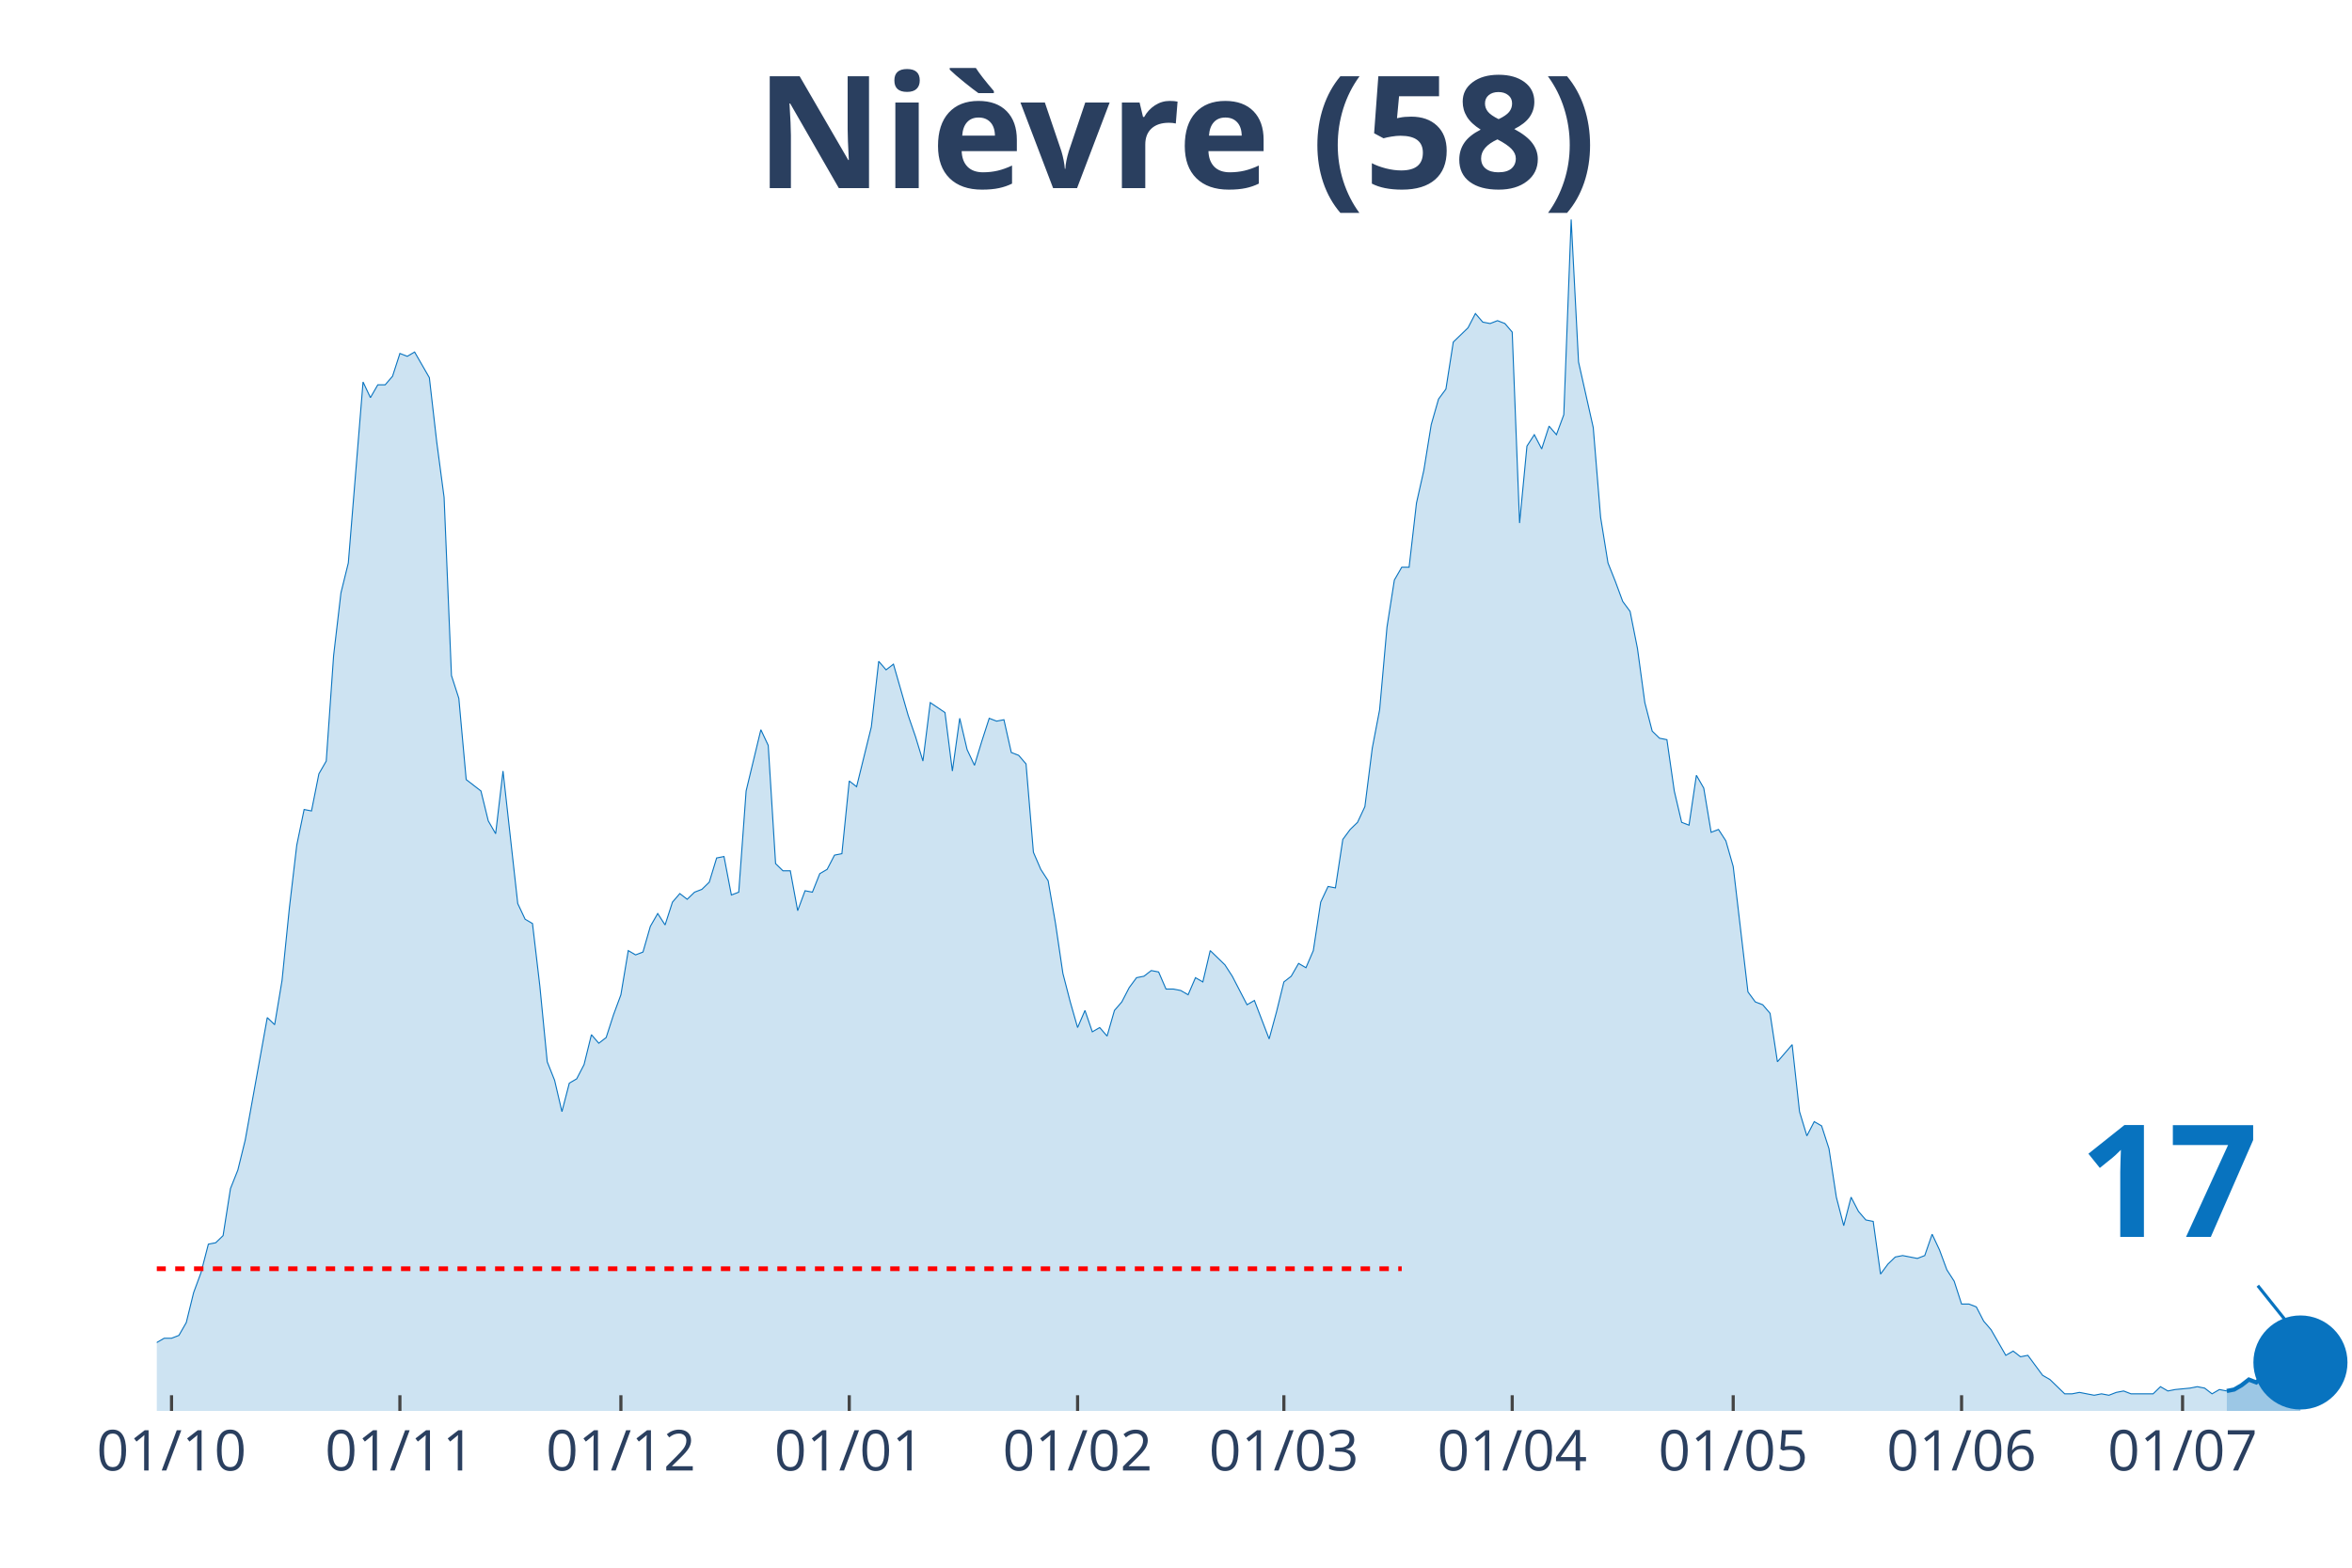
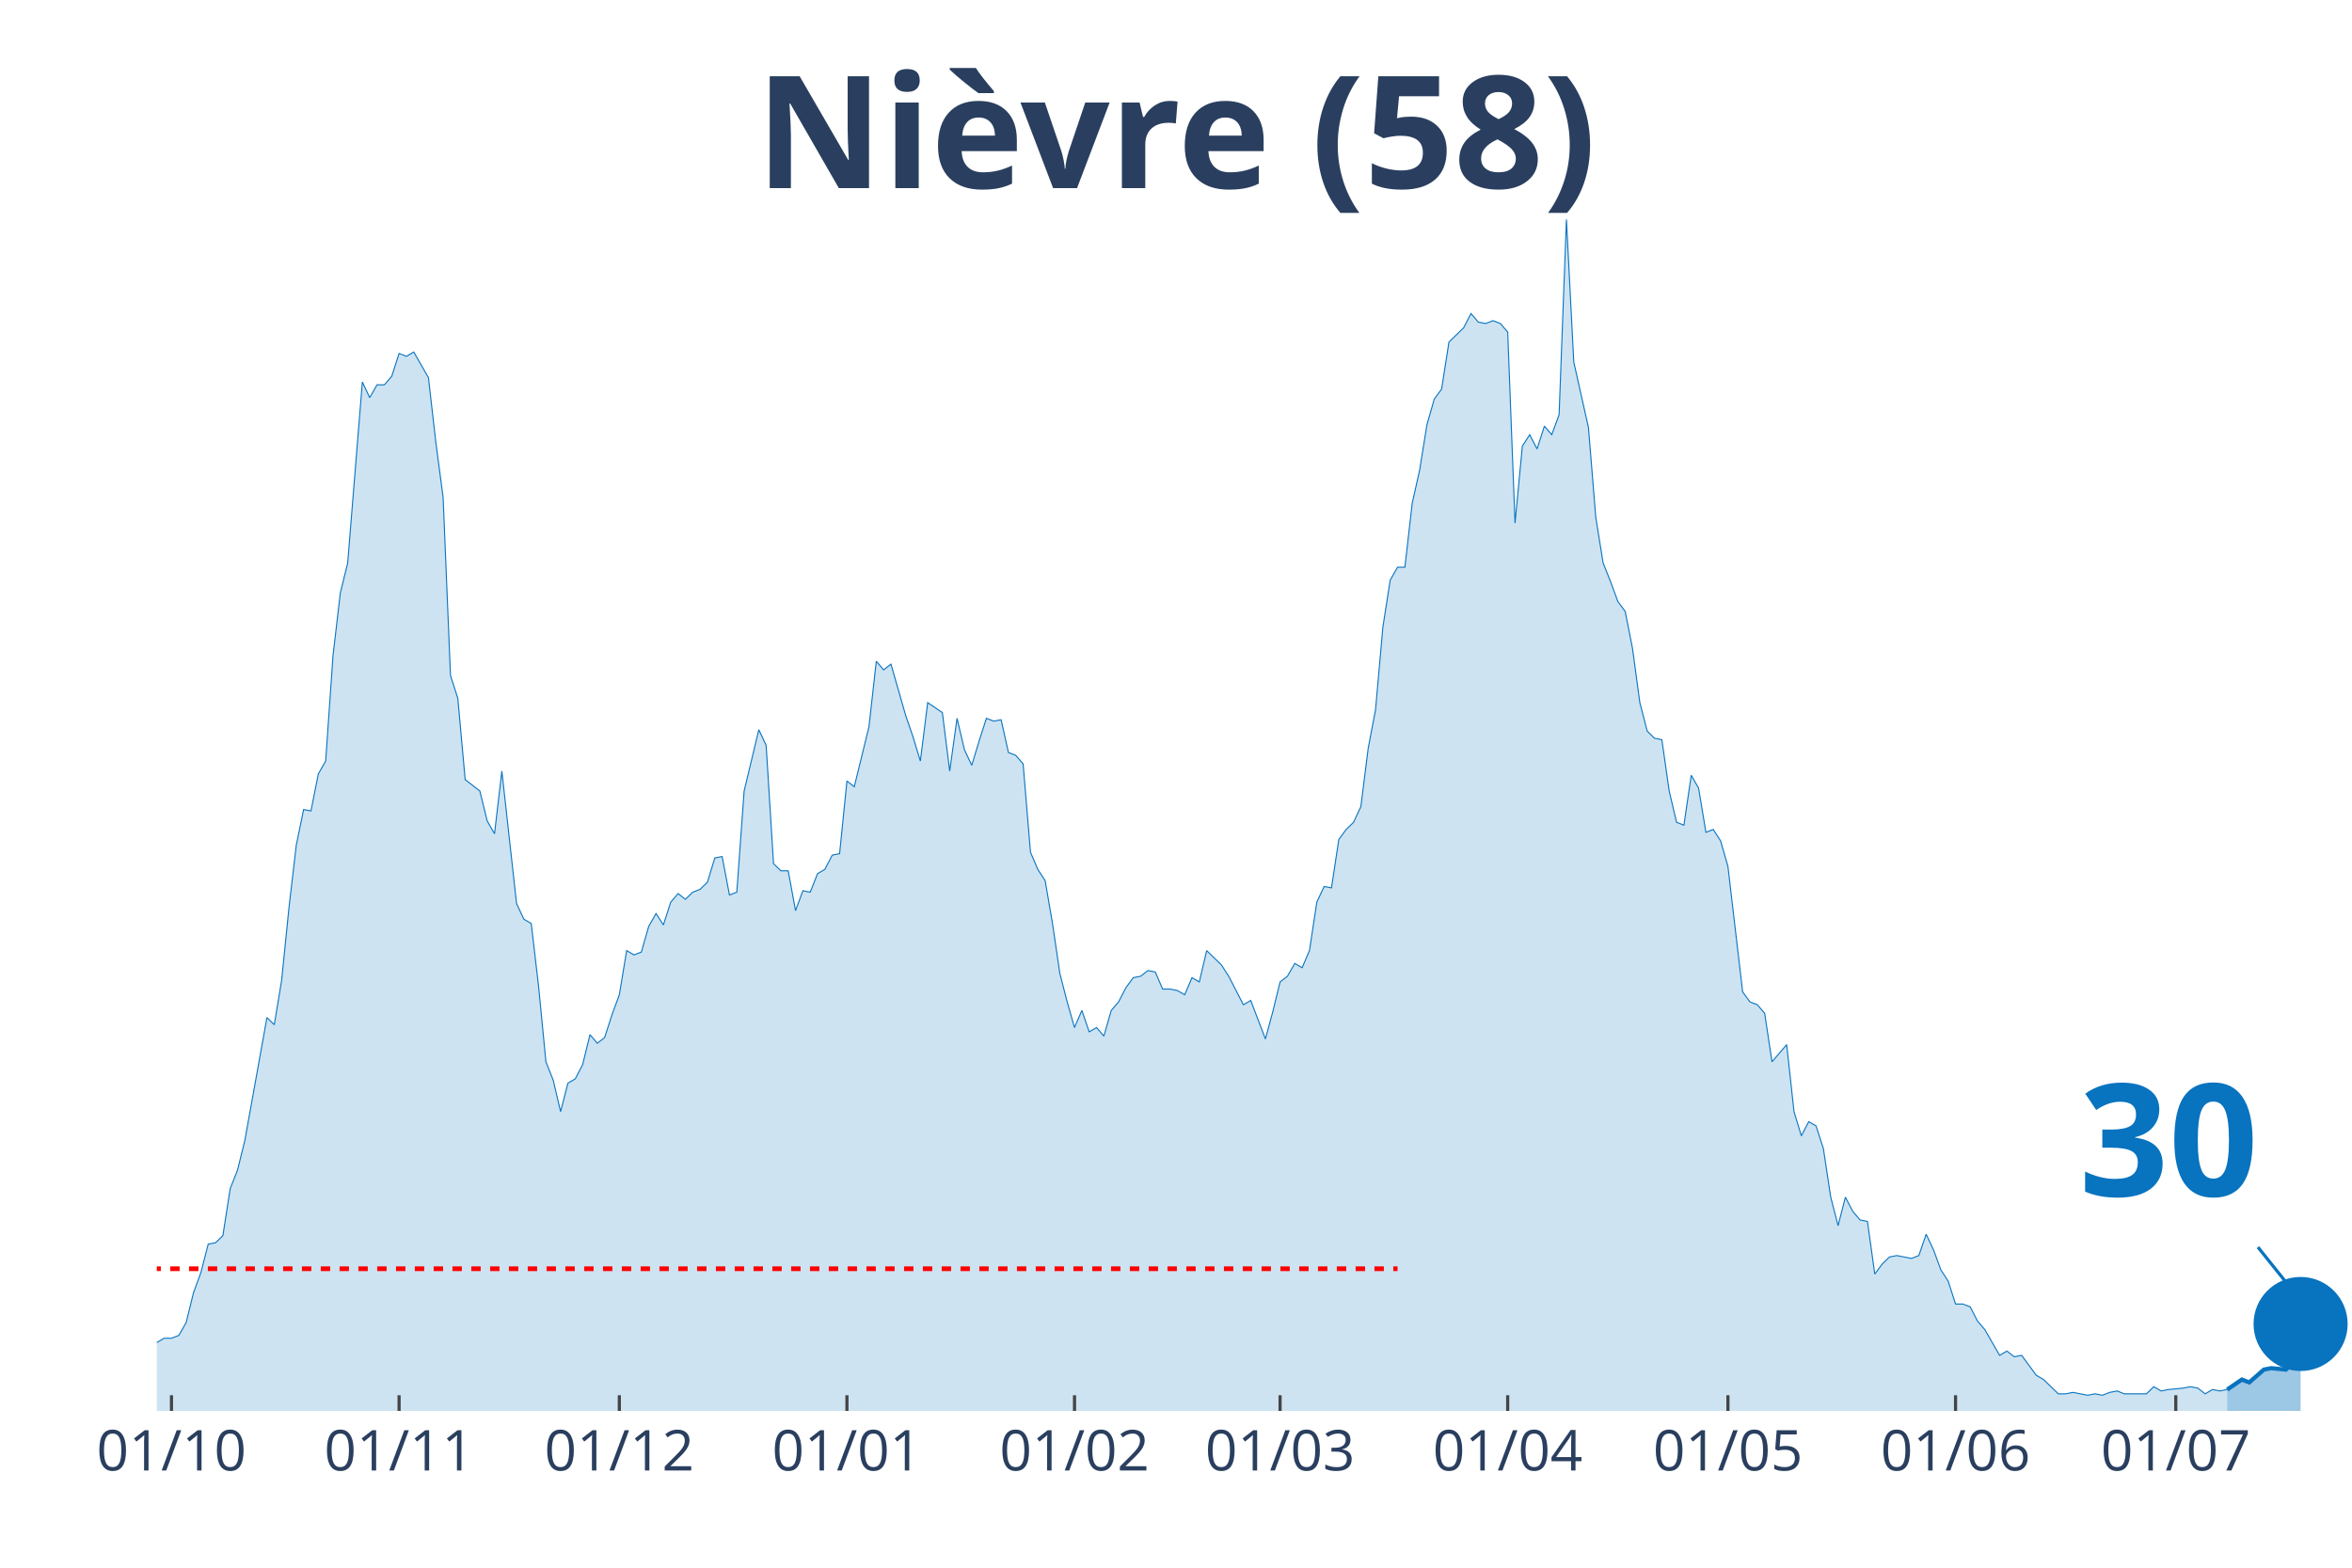
<svg xmlns="http://www.w3.org/2000/svg" class="main-svg" width="1125" height="750" style="" viewBox="0 0 750 500">
  <rect x="0" y="0" width="750" height="500" style="fill: rgb(0, 0, 0); fill-opacity: 0;" />
-   <defs id="defs-f729fc">
+   <defs id="defs-2d6700">
    <g class="clips">
-       <clipPath id="clipf729fcxyplot" class="plotclip">
+       <clipPath id="clip2d6700xyplot" class="plotclip">
        <rect width="700" height="380" />
      </clipPath>
-       <clipPath class="axesclip" id="clipf729fcx">
+       <clipPath class="axesclip" id="clip2d6700x">
        <rect x="50" y="0" width="700" height="500" />
      </clipPath>
-       <clipPath class="axesclip" id="clipf729fcy">
+       <clipPath class="axesclip" id="clip2d6700y">
        <rect x="0" y="70" width="750" height="380" />
      </clipPath>
-       <clipPath class="axesclip" id="clipf729fcxy">
+       <clipPath class="axesclip" id="clip2d6700xy">
        <rect x="50" y="70" width="700" height="380" />
      </clipPath>
    </g>
    <g class="gradients" />
  </defs>
  <g class="bglayer">
    <rect class="bg" x="50" y="70" width="700" height="380" style="fill: rgb(0, 0, 0); fill-opacity: 0; stroke-width: 0;" />
  </g>
  <g class="layer-below">
    <g class="imagelayer" />
    <g class="shapelayer" />
  </g>
  <g class="cartesianlayer">
    <g class="subplot xy">
      <g class="layer-subplot">
        <g class="shapelayer" />
        <g class="imagelayer" />
      </g>
      <g class="gridlayer">
        <g class="x">
-           <path class="xgrid crisp" transform="translate(54.7,0)" d="M0,70v380" style="stroke: rgb(255, 255, 255); stroke-opacity: 1; stroke-width: 1px;" />
-           <path class="xgrid crisp" transform="translate(127.52,0)" d="M0,70v380" style="stroke: rgb(255, 255, 255); stroke-opacity: 1; stroke-width: 1px;" />
-           <path class="xgrid crisp" transform="translate(197.99,0)" d="M0,70v380" style="stroke: rgb(255, 255, 255); stroke-opacity: 1; stroke-width: 1px;" />
-           <path class="xgrid crisp" transform="translate(270.81,0)" d="M0,70v380" style="stroke: rgb(255, 255, 255); stroke-opacity: 1; stroke-width: 1px;" />
-           <path class="xgrid crisp" transform="translate(343.62,0)" d="M0,70v380" style="stroke: rgb(255, 255, 255); stroke-opacity: 1; stroke-width: 1px;" />
-           <path class="xgrid crisp" transform="translate(409.4,0)" d="M0,70v380" style="stroke: rgb(255, 255, 255); stroke-opacity: 1; stroke-width: 1px;" />
-           <path class="xgrid crisp" transform="translate(482.21,0)" d="M0,70v380" style="stroke: rgb(255, 255, 255); stroke-opacity: 1; stroke-width: 1px;" />
-           <path class="xgrid crisp" transform="translate(552.68,0)" d="M0,70v380" style="stroke: rgb(255, 255, 255); stroke-opacity: 1; stroke-width: 1px;" />
-           <path class="xgrid crisp" transform="translate(625.5,0)" d="M0,70v380" style="stroke: rgb(255, 255, 255); stroke-opacity: 1; stroke-width: 1px;" />
-           <path class="xgrid crisp" transform="translate(695.97,0)" d="M0,70v380" style="stroke: rgb(255, 255, 255); stroke-opacity: 1; stroke-width: 1px;" />
+           <path class="xgrid crisp" transform="translate(54.68,0)" d="M0,70v380" style="stroke: rgb(255, 255, 255); stroke-opacity: 1; stroke-width: 1px;" />
+           <path class="xgrid crisp" transform="translate(127.26,0)" d="M0,70v380" style="stroke: rgb(255, 255, 255); stroke-opacity: 1; stroke-width: 1px;" />
+           <path class="xgrid crisp" transform="translate(197.49,0)" d="M0,70v380" style="stroke: rgb(255, 255, 255); stroke-opacity: 1; stroke-width: 1px;" />
+           <path class="xgrid crisp" transform="translate(270.07,0)" d="M0,70v380" style="stroke: rgb(255, 255, 255); stroke-opacity: 1; stroke-width: 1px;" />
+           <path class="xgrid crisp" transform="translate(342.64,0)" d="M0,70v380" style="stroke: rgb(255, 255, 255); stroke-opacity: 1; stroke-width: 1px;" />
+           <path class="xgrid crisp" transform="translate(408.19,0)" d="M0,70v380" style="stroke: rgb(255, 255, 255); stroke-opacity: 1; stroke-width: 1px;" />
+           <path class="xgrid crisp" transform="translate(480.77,0)" d="M0,70v380" style="stroke: rgb(255, 255, 255); stroke-opacity: 1; stroke-width: 1px;" />
+           <path class="xgrid crisp" transform="translate(551,0)" d="M0,70v380" style="stroke: rgb(255, 255, 255); stroke-opacity: 1; stroke-width: 1px;" />
+           <path class="xgrid crisp" transform="translate(623.58,0)" d="M0,70v380" style="stroke: rgb(255, 255, 255); stroke-opacity: 1; stroke-width: 1px;" />
+           <path class="xgrid crisp" transform="translate(693.81,0)" d="M0,70v380" style="stroke: rgb(255, 255, 255); stroke-opacity: 1; stroke-width: 1px;" />
        </g>
        <g class="y" />
      </g>
      <g class="zerolinelayer" />
      <path class="xlines-below" />
      <path class="ylines-below" />
      <g class="overlines-below" />
      <g class="xaxislayer-below" />
      <g class="yaxislayer-below" />
      <g class="overaxes-below" />
-       <g class="plot" transform="translate(50, 70)" clip-path="url('#clipf729fcxyplot')">
+       <g class="plot" transform="translate(50, 70)" clip-path="url('#clip2d6700xyplot')">
        <g class="scatterlayer mlayer">
-           <g class="trace scatter trace0227d0" style="stroke-miterlimit: 2;">
+           <g class="trace scatter trace1b561b" style="stroke-miterlimit: 2;">
            <g class="fills">
              <g>
-                 <path class="js-fill" d="M660.07,380L-319.46,380L-319.46,365.91L-314.77,365L-312.42,378.18L-291.28,377.27L-288.93,377.73L-220.81,378.18L-218.46,374.55L-204.36,372.27L-202.01,375L-197.32,374.09L-194.97,377.27L-143.29,379.09L-140.94,378.18L-133.89,378.18L-131.54,377.27L-126.85,376.36L-124.5,377.27L-119.8,375L-117.45,375.45L-110.4,375.45L-108.05,374.09L-103.36,374.09L-101.01,372.73L-98.66,370.91L-96.31,371.82L-93.96,372.27L-91.61,369.09L-89.26,367.73L-86.91,368.64L-82.21,363.18L-79.87,360.45L-77.52,359.55L-75.17,360.91L-70.47,358.64L-68.12,354.55L-61.07,358.18L-58.72,355L-54.03,353.64L-51.68,356.82L-49.33,356.36L-46.98,347.73L-44.63,347.27L-42.28,344.55L-39.93,342.27L-37.58,325.91L-35.23,321.36L-32.89,320.45L-30.54,327.27L-28.19,328.18L-25.84,326.82L-23.49,328.64L-21.14,339.55L-18.79,344.09L-16.44,343.18L-14.09,345.45L-11.74,345L-9.4,350.45L-7.05,350.45L-4.7,354.09L-2.35,355.45L0,358.18L2.35,356.82L4.7,356.82L7.05,355.91L9.4,351.82L11.74,342.27L14.09,335.91L16.44,326.82L18.79,326.36L21.14,324.09L23.49,309.09L25.84,303.18L28.19,293.64L35.23,254.55L37.58,256.82L39.93,242.73L42.28,219.55L44.63,199.55L46.98,188.18L49.33,188.64L51.68,176.82L54.03,172.73L56.38,139.09L58.72,119.09L61.07,109.55L65.77,51.82L68.12,56.82L70.47,52.73L72.82,52.73L75.17,50L77.52,42.73L79.87,43.64L82.21,42.27L86.91,50.45L89.26,70.91L91.61,88.64L93.96,145.45L96.31,152.73L98.66,178.64L103.36,182.27L105.7,191.82L108.05,195.91L110.4,175.91L115.1,218.18L117.45,223.18L119.8,224.55L122.15,244.55L124.5,268.64L126.85,274.55L129.19,284.55L131.54,275.45L133.89,274.09L136.24,269.55L138.59,260L140.94,262.73L143.29,260.91L145.64,253.64L147.99,247.27L150.34,233.18L152.68,234.55L155.03,233.64L157.38,225.45L159.73,221.36L162.08,225L164.43,217.73L166.78,215L169.13,216.82L171.48,214.55L173.83,213.64L176.17,211.36L178.52,203.64L180.87,203.18L183.22,215.45L185.57,214.55L187.92,182.27L192.62,162.73L194.97,167.73L197.32,205.45L199.66,207.73L202.01,207.73L204.36,220.45L206.71,214.09L209.06,214.55L211.41,208.64L213.76,207.27L216.11,202.73L218.46,202.27L220.81,179.09L223.15,180.91L227.85,161.82L230.2,140.91L232.55,143.64L234.9,141.82L239.6,158.18L241.95,165L244.3,172.73L246.64,154.09L251.34,157.27L253.69,175.91L256.04,159.09L258.39,169.09L260.74,174.09L263.09,166.36L265.44,159.09L267.79,160L270.13,159.55L272.48,170L274.83,170.91L277.18,173.64L279.53,201.82L281.88,207.27L284.23,210.91L286.58,224.55L288.93,240.45L291.28,249.55L293.62,257.73L295.97,252.27L298.32,259.09L300.67,257.73L303.02,260.45L305.37,252.27L307.72,249.55L310.07,245L312.42,241.82L314.77,241.36L317.11,239.55L319.46,240L321.81,245.45L324.16,245.45L326.51,245.91L328.86,247.27L331.21,241.82L333.56,243.18L335.91,233.18L338.26,235.45L340.6,237.73L342.95,241.36L347.65,250.45L350,249.09L354.7,261.36L357.05,252.73L359.4,243.18L361.74,241.36L364.09,237.27L366.44,238.64L368.79,233.18L371.14,217.73L373.49,212.73L375.84,213.18L378.19,197.73L380.54,194.55L382.89,192.27L385.23,187.27L387.58,168.64L389.93,156.36L392.28,130L394.63,115L396.98,110.91L399.33,110.91L401.68,90.45L404.03,80L406.38,65.45L408.72,57.27L411.07,54.09L413.42,39.09L418.12,34.55L420.47,30L422.82,32.73L425.17,33.18L427.52,32.27L429.87,33.18L432.21,35.91L434.56,96.82L436.91,72.27L439.26,68.64L441.61,73.18L443.96,65.91L446.31,68.64L448.66,62.27L451.01,0L453.36,45.45L458.05,66.36L460.4,95L462.75,109.55L465.1,115.45L467.45,121.82L469.8,125L472.15,136.82L474.5,154.09L476.85,163.18L479.19,165.45L481.54,165.91L483.89,182.27L486.24,192.27L488.59,193.18L490.94,177.27L493.29,181.36L495.64,195.45L497.99,194.55L500.34,198.18L502.68,206.36L507.38,246.36L509.73,249.55L512.08,250.45L514.43,253.18L516.78,268.64L519.13,265.91L521.48,263.18L523.83,284.55L526.17,292.27L528.52,287.73L530.87,289.09L533.22,296.36L535.57,311.82L537.92,320.91L540.27,311.82L542.62,316.36L544.97,319.09L547.32,319.55L549.66,336.36L552.01,333.18L554.36,330.91L556.71,330.45L561.41,331.36L563.76,330.45L566.11,323.64L568.46,328.64L570.81,335L573.15,338.64L575.5,345.91L577.85,345.91L580.2,346.82L582.55,351.36L584.9,354.09L587.25,358.18L589.6,362.27L591.95,360.91L594.3,362.73L596.64,362.27L601.34,368.64L603.69,370L608.39,374.55L610.74,374.55L613.09,374.09L615.44,374.55L617.79,375L620.13,374.55L622.48,375L624.83,374.09L627.18,373.64L629.53,374.55L636.58,374.55L638.93,372.27L641.28,373.64L643.62,373.18L648.32,372.73L650.67,372.27L653.02,372.73L655.37,374.55L657.72,373.18L660.07,373.64" style="fill: rgb(8, 115, 191); fill-opacity: 0.2; stroke-width: 0;" />
+                 <path class="js-fill" d="M660.2,380L-318.39,380L-318.39,365.91L-313.71,365L-311.37,378.18L-290.3,377.27L-287.96,377.73L-220.07,378.18L-217.73,374.55L-203.68,372.27L-201.34,375L-196.66,374.09L-194.31,377.27L-142.81,379.09L-140.47,378.18L-133.44,378.18L-131.1,377.27L-126.42,376.36L-124.08,377.27L-119.4,375L-117.06,375.45L-110.03,375.45L-107.69,374.09L-103.01,374.09L-100.67,372.73L-98.33,370.91L-95.99,371.82L-93.65,372.27L-91.3,369.09L-88.96,367.73L-86.62,368.64L-81.94,363.18L-79.6,360.45L-77.26,359.55L-74.92,360.91L-70.23,358.64L-67.89,354.55L-60.87,358.18L-58.53,355L-53.85,353.64L-51.51,356.82L-49.16,356.36L-46.82,347.73L-44.48,347.27L-42.14,344.55L-39.8,342.27L-37.46,325.91L-35.12,321.36L-32.78,320.45L-30.43,327.27L-28.09,328.18L-25.75,326.82L-23.41,328.64L-21.07,339.55L-18.73,344.09L-16.39,343.18L-14.05,345.45L-11.71,345L-9.36,350.45L-7.02,350.45L-4.68,354.09L-2.34,355.45L0,358.18L2.34,356.82L4.68,356.82L7.02,355.91L9.36,351.82L11.71,342.27L14.05,335.91L16.39,326.82L18.73,326.36L21.07,324.09L23.41,309.09L25.75,303.18L28.09,293.64L35.12,254.55L37.46,256.82L39.8,242.73L42.14,219.55L44.48,199.55L46.82,188.18L49.16,188.64L51.51,176.82L53.85,172.73L56.19,139.09L58.53,119.09L60.87,109.55L65.55,51.82L67.89,56.82L70.23,52.73L72.58,52.73L74.92,50L77.26,42.73L79.6,43.64L81.94,42.27L86.62,50.45L88.96,70.91L91.3,88.64L93.65,145.45L95.99,152.73L98.33,178.64L103.01,182.27L105.35,191.82L107.69,195.91L110.03,175.91L114.72,218.18L117.06,223.18L119.4,224.55L121.74,244.55L124.08,268.64L126.42,274.55L128.76,284.55L131.1,275.45L133.44,274.09L135.79,269.55L138.13,260L140.47,262.73L142.81,260.91L145.15,253.64L147.49,247.27L149.83,233.18L152.17,234.55L154.52,233.64L156.86,225.45L159.2,221.36L161.54,225L163.88,217.73L166.22,215L168.56,216.82L170.9,214.55L173.24,213.64L175.59,211.36L177.93,203.64L180.27,203.18L182.61,215.45L184.95,214.55L187.29,182.27L191.97,162.73L194.31,167.73L196.66,205.45L199,207.73L201.34,207.73L203.68,220.45L206.02,214.09L208.36,214.55L210.7,208.64L213.04,207.27L215.38,202.73L217.73,202.27L220.07,179.09L222.41,180.91L227.09,161.82L229.43,140.91L231.77,143.64L234.11,141.82L238.8,158.18L241.14,165L243.48,172.73L245.82,154.09L250.5,157.27L252.84,175.91L255.18,159.09L257.53,169.09L259.87,174.09L262.21,166.36L264.55,159.09L266.89,160L269.23,159.55L271.57,170L273.91,170.91L276.25,173.64L278.6,201.82L280.94,207.27L283.28,210.91L285.62,224.55L287.96,240.45L290.3,249.55L292.64,257.73L294.98,252.27L297.32,259.09L299.67,257.73L302.01,260.45L304.35,252.27L306.69,249.55L309.03,245L311.37,241.82L313.71,241.36L316.05,239.55L318.39,240L320.74,245.45L323.08,245.45L325.42,245.91L327.76,247.27L330.1,241.82L332.44,243.18L334.78,233.18L337.12,235.45L339.46,237.73L341.81,241.36L346.49,250.45L348.83,249.09L353.51,261.36L355.85,252.73L358.19,243.18L360.54,241.36L362.88,237.27L365.22,238.64L367.56,233.18L369.9,217.73L372.24,212.73L374.58,213.18L376.92,197.73L379.26,194.55L381.61,192.27L383.95,187.27L386.29,168.64L388.63,156.36L390.97,130L393.31,115L395.65,110.91L397.99,110.91L400.33,90.45L402.68,80L405.02,65.45L407.36,57.27L409.7,54.09L412.04,39.09L416.72,34.55L419.06,30L421.4,32.73L423.75,33.18L426.09,32.27L428.43,33.18L430.77,35.91L433.11,96.82L435.45,72.27L437.79,68.64L440.13,73.18L442.47,65.91L444.82,68.64L447.16,62.27L449.5,0L451.84,45.45L456.52,66.36L458.86,95L461.2,109.55L463.55,115.45L465.89,121.82L468.23,125L470.57,136.82L472.91,154.09L475.25,163.18L477.59,165.45L479.93,165.91L482.27,182.27L484.62,192.27L486.96,193.18L489.3,177.27L491.64,181.36L493.98,195.45L496.32,194.55L498.66,198.18L501,206.36L505.69,246.36L508.03,249.55L510.37,250.45L512.71,253.18L515.05,268.64L517.39,265.91L519.73,263.18L522.07,284.55L524.41,292.27L526.76,287.73L529.1,289.09L531.44,296.36L533.78,311.82L536.12,320.91L538.46,311.82L540.8,316.36L543.14,319.09L545.48,319.55L547.83,336.36L550.17,333.18L552.51,330.91L554.85,330.45L559.53,331.36L561.87,330.45L564.21,323.64L566.56,328.64L568.9,335L571.24,338.64L573.58,345.91L575.92,345.91L578.26,346.82L580.6,351.36L582.94,354.09L585.28,358.18L587.63,362.27L589.97,360.91L592.31,362.73L594.65,362.27L599.33,368.64L601.67,370L606.35,374.55L608.7,374.55L611.04,374.09L613.38,374.55L615.72,375L618.06,374.55L620.4,375L622.74,374.09L625.08,373.64L627.42,374.55L634.45,374.55L636.79,372.27L639.13,373.64L641.47,373.18L646.15,372.73L648.49,372.27L650.84,372.73L653.18,374.55L655.52,373.18L657.86,373.64L660.2,373.18" style="fill: rgb(8, 115, 191); fill-opacity: 0.2; stroke-width: 0;" />
              </g>
            </g>
            <g class="errorbars" />
            <g class="lines">
-               <path class="js-line" d="M-319.46,365.91L-314.77,365L-312.42,378.18L-291.28,377.27L-288.93,377.73L-220.81,378.18L-218.46,374.55L-204.36,372.27L-202.01,375L-197.32,374.09L-194.97,377.27L-143.29,379.09L-140.94,378.18L-133.89,378.18L-131.54,377.27L-126.85,376.36L-124.5,377.27L-119.8,375L-117.45,375.45L-110.4,375.45L-108.05,374.09L-103.36,374.09L-101.01,372.73L-98.66,370.91L-96.31,371.82L-93.96,372.27L-91.61,369.09L-89.26,367.73L-86.91,368.64L-82.21,363.18L-79.87,360.45L-77.52,359.55L-75.17,360.91L-70.47,358.64L-68.12,354.55L-61.07,358.18L-58.72,355L-54.03,353.64L-51.68,356.82L-49.33,356.36L-46.98,347.73L-44.63,347.27L-42.28,344.55L-39.93,342.27L-37.58,325.91L-35.23,321.36L-32.89,320.45L-30.54,327.27L-28.19,328.18L-25.84,326.82L-23.49,328.64L-21.14,339.55L-18.79,344.09L-16.44,343.18L-14.09,345.45L-11.74,345L-9.4,350.45L-7.05,350.45L-4.7,354.09L-2.35,355.45L0,358.18L2.35,356.82L4.7,356.82L7.05,355.91L9.4,351.82L11.74,342.27L14.09,335.91L16.44,326.82L18.79,326.36L21.14,324.09L23.49,309.09L25.84,303.18L28.19,293.64L35.23,254.55L37.58,256.82L39.93,242.73L42.28,219.55L44.63,199.55L46.98,188.18L49.33,188.64L51.68,176.82L54.03,172.73L56.38,139.09L58.72,119.09L61.07,109.55L65.77,51.82L68.12,56.82L70.47,52.73L72.82,52.73L75.17,50L77.52,42.73L79.87,43.64L82.21,42.27L86.91,50.45L89.26,70.91L91.61,88.64L93.96,145.45L96.31,152.73L98.66,178.64L103.36,182.27L105.7,191.82L108.05,195.91L110.4,175.91L115.1,218.18L117.45,223.18L119.8,224.55L122.15,244.55L124.5,268.64L126.85,274.55L129.19,284.55L131.54,275.45L133.89,274.09L136.24,269.55L138.59,260L140.94,262.73L143.29,260.91L145.64,253.64L147.99,247.27L150.34,233.18L152.68,234.55L155.03,233.64L157.38,225.45L159.73,221.36L162.08,225L164.43,217.73L166.78,215L169.13,216.82L171.48,214.55L173.83,213.64L176.17,211.36L178.52,203.64L180.87,203.18L183.22,215.45L185.57,214.55L187.92,182.27L192.62,162.73L194.97,167.73L197.32,205.45L199.66,207.73L202.01,207.73L204.36,220.45L206.71,214.09L209.06,214.55L211.41,208.64L213.76,207.27L216.11,202.73L218.46,202.27L220.81,179.09L223.15,180.91L227.85,161.82L230.2,140.91L232.55,143.64L234.9,141.82L239.6,158.18L241.95,165L244.3,172.73L246.64,154.09L251.34,157.27L253.69,175.91L256.04,159.09L258.39,169.09L260.74,174.09L263.09,166.36L265.44,159.09L267.79,160L270.13,159.55L272.48,170L274.83,170.91L277.18,173.64L279.53,201.82L281.88,207.27L284.23,210.91L286.58,224.55L288.93,240.45L291.28,249.55L293.62,257.73L295.97,252.27L298.32,259.09L300.67,257.73L303.02,260.45L305.37,252.27L307.72,249.55L310.07,245L312.42,241.82L314.77,241.36L317.11,239.55L319.46,240L321.81,245.45L324.16,245.45L326.51,245.91L328.86,247.27L331.21,241.82L333.56,243.18L335.91,233.18L338.26,235.45L340.6,237.73L342.95,241.36L347.65,250.45L350,249.09L354.7,261.36L357.05,252.73L359.4,243.18L361.74,241.36L364.09,237.27L366.44,238.64L368.79,233.18L371.14,217.73L373.49,212.73L375.84,213.18L378.19,197.73L380.54,194.55L382.89,192.27L385.23,187.27L387.58,168.64L389.93,156.36L392.28,130L394.63,115L396.98,110.91L399.33,110.91L401.68,90.45L404.03,80L406.38,65.45L408.72,57.27L411.07,54.09L413.42,39.09L418.12,34.55L420.47,30L422.82,32.73L425.17,33.18L427.52,32.27L429.87,33.18L432.21,35.91L434.56,96.82L436.91,72.27L439.26,68.64L441.61,73.18L443.96,65.91L446.31,68.64L448.66,62.27L451.01,0L453.36,45.45L458.05,66.36L460.4,95L462.75,109.55L465.1,115.45L467.45,121.82L469.8,125L472.15,136.82L474.5,154.09L476.85,163.18L479.19,165.45L481.54,165.91L483.89,182.27L486.24,192.27L488.59,193.18L490.94,177.27L493.29,181.36L495.64,195.45L497.99,194.55L500.34,198.18L502.68,206.36L507.38,246.36L509.73,249.55L512.08,250.45L514.43,253.18L516.78,268.64L519.13,265.91L521.48,263.18L523.83,284.55L526.17,292.27L528.52,287.73L530.87,289.09L533.22,296.36L535.57,311.82L537.92,320.91L540.27,311.82L542.62,316.36L544.97,319.09L547.32,319.55L549.66,336.36L552.01,333.18L554.36,330.91L556.71,330.45L561.41,331.36L563.76,330.45L566.11,323.64L568.46,328.64L570.81,335L573.15,338.64L575.5,345.91L577.85,345.91L580.2,346.82L582.55,351.36L584.9,354.09L587.25,358.18L589.6,362.27L591.95,360.91L594.3,362.73L596.64,362.27L601.34,368.64L603.69,370L608.39,374.55L610.74,374.55L613.09,374.09L615.44,374.55L617.79,375L620.13,374.55L622.48,375L624.83,374.09L627.18,373.64L629.53,374.55L636.58,374.55L638.93,372.27L641.28,373.64L643.62,373.18L648.32,372.73L650.67,372.27L653.02,372.73L655.37,374.55L657.72,373.18L660.07,373.64" style="vector-effect: non-scaling-stroke; fill: none; stroke: rgb(8, 115, 191); stroke-opacity: 1; stroke-width: 0.5px; opacity: 1;" />
+               <path class="js-line" d="M-318.39,365.91L-313.71,365L-311.37,378.18L-290.3,377.27L-287.96,377.73L-220.07,378.18L-217.73,374.55L-203.68,372.27L-201.34,375L-196.66,374.09L-194.31,377.27L-142.81,379.09L-140.47,378.18L-133.44,378.18L-131.1,377.27L-126.42,376.36L-124.08,377.27L-119.4,375L-117.06,375.45L-110.03,375.45L-107.69,374.09L-103.01,374.09L-100.67,372.73L-98.33,370.91L-95.99,371.82L-93.65,372.27L-91.3,369.09L-88.96,367.73L-86.62,368.64L-81.94,363.18L-79.6,360.45L-77.26,359.55L-74.92,360.91L-70.23,358.64L-67.89,354.55L-60.87,358.18L-58.53,355L-53.85,353.64L-51.51,356.82L-49.16,356.36L-46.82,347.73L-44.48,347.27L-42.14,344.55L-39.8,342.27L-37.46,325.91L-35.12,321.36L-32.78,320.45L-30.43,327.27L-28.09,328.18L-25.75,326.82L-23.41,328.64L-21.07,339.55L-18.73,344.09L-16.39,343.18L-14.05,345.45L-11.71,345L-9.36,350.45L-7.02,350.45L-4.68,354.09L-2.34,355.45L0,358.18L2.34,356.82L4.68,356.82L7.02,355.91L9.36,351.82L11.71,342.27L14.05,335.91L16.39,326.82L18.73,326.36L21.07,324.09L23.41,309.09L25.75,303.18L28.09,293.64L35.12,254.55L37.46,256.82L39.8,242.73L42.14,219.55L44.48,199.55L46.82,188.18L49.16,188.64L51.51,176.82L53.85,172.73L56.19,139.09L58.53,119.09L60.87,109.55L65.55,51.82L67.89,56.82L70.23,52.73L72.58,52.73L74.92,50L77.26,42.73L79.6,43.64L81.94,42.27L86.62,50.45L88.96,70.91L91.3,88.64L93.65,145.45L95.99,152.73L98.33,178.64L103.01,182.27L105.35,191.82L107.69,195.91L110.03,175.91L114.72,218.18L117.06,223.18L119.4,224.55L121.74,244.55L124.08,268.64L126.42,274.55L128.76,284.55L131.1,275.45L133.44,274.09L135.79,269.55L138.13,260L140.47,262.73L142.81,260.91L145.15,253.64L147.49,247.27L149.83,233.18L152.17,234.55L154.52,233.64L156.86,225.45L159.2,221.36L161.54,225L163.88,217.73L166.22,215L168.56,216.82L170.9,214.55L173.24,213.64L175.59,211.36L177.93,203.64L180.27,203.18L182.61,215.45L184.95,214.55L187.29,182.27L191.97,162.73L194.31,167.73L196.66,205.45L199,207.73L201.34,207.73L203.68,220.45L206.02,214.09L208.36,214.55L210.7,208.64L213.04,207.27L215.38,202.73L217.73,202.27L220.07,179.09L222.41,180.91L227.09,161.82L229.43,140.91L231.77,143.64L234.11,141.82L238.8,158.18L241.14,165L243.48,172.73L245.82,154.09L250.5,157.27L252.84,175.91L255.18,159.09L257.53,169.09L259.87,174.09L262.21,166.36L264.55,159.09L266.89,160L269.23,159.55L271.57,170L273.91,170.91L276.25,173.64L278.6,201.82L280.94,207.27L283.28,210.91L285.62,224.55L287.96,240.45L290.3,249.55L292.64,257.73L294.98,252.27L297.32,259.09L299.67,257.73L302.01,260.45L304.35,252.27L306.69,249.55L309.03,245L311.37,241.82L313.71,241.36L316.05,239.55L318.39,240L320.74,245.45L323.08,245.45L325.42,245.91L327.76,247.27L330.1,241.82L332.44,243.18L334.78,233.18L337.12,235.45L339.46,237.73L341.81,241.36L346.49,250.45L348.83,249.09L353.51,261.36L355.85,252.73L358.19,243.18L360.54,241.36L362.88,237.27L365.22,238.64L367.56,233.18L369.9,217.73L372.24,212.73L374.58,213.18L376.92,197.73L379.26,194.55L381.61,192.27L383.95,187.27L386.29,168.64L388.63,156.36L390.97,130L393.31,115L395.65,110.91L397.99,110.91L400.33,90.45L402.68,80L405.02,65.45L407.36,57.27L409.7,54.09L412.04,39.09L416.72,34.55L419.06,30L421.4,32.73L423.75,33.18L426.09,32.27L428.43,33.18L430.77,35.91L433.11,96.82L435.45,72.27L437.79,68.64L440.13,73.18L442.47,65.91L444.82,68.64L447.16,62.27L449.5,0L451.84,45.45L456.52,66.36L458.86,95L461.2,109.55L463.55,115.45L465.89,121.82L468.23,125L470.57,136.82L472.91,154.09L475.25,163.18L477.59,165.45L479.93,165.91L482.27,182.27L484.62,192.27L486.96,193.18L489.3,177.27L491.64,181.36L493.98,195.45L496.32,194.55L498.66,198.18L501,206.36L505.69,246.36L508.03,249.55L510.37,250.45L512.71,253.18L515.05,268.64L517.39,265.91L519.73,263.18L522.07,284.55L524.41,292.27L526.76,287.73L529.1,289.09L531.44,296.36L533.78,311.82L536.12,320.91L538.46,311.82L540.8,316.36L543.14,319.09L545.48,319.55L547.83,336.36L550.17,333.18L552.51,330.91L554.85,330.45L559.53,331.36L561.87,330.45L564.21,323.64L566.56,328.64L568.9,335L571.24,338.64L573.58,345.91L575.92,345.91L578.26,346.82L580.6,351.36L582.94,354.09L585.28,358.18L587.63,362.27L589.97,360.91L592.31,362.73L594.65,362.27L599.33,368.64L601.67,370L606.35,374.55L608.7,374.55L611.04,374.09L613.38,374.55L615.72,375L618.06,374.55L620.4,375L622.74,374.09L625.08,373.64L627.42,374.55L634.45,374.55L636.79,372.27L639.13,373.64L641.47,373.18L646.15,372.73L648.49,372.27L650.84,372.73L653.18,374.55L655.52,373.18L657.86,373.64L660.2,373.18" style="vector-effect: non-scaling-stroke; fill: none; stroke: rgb(8, 115, 191); stroke-opacity: 1; stroke-width: 0.5px; opacity: 1;" />
            </g>
            <g class="points" />
            <g class="text" />
          </g>
-           <g class="trace scatter trace449a8b" style="stroke-miterlimit: 2;">
+           <g class="trace scatter trace690166" style="stroke-miterlimit: 2;">
            <g class="fills">
              <g>
-                 <path class="js-fill" d="M683.56,380L660.07,380L660.07,373.64L662.42,373.18L664.77,371.82L667.11,370L669.46,370.91L674.16,366.82L676.51,366.36L681.21,366.82L683.56,364.55" style="fill: rgb(8, 115, 191); fill-opacity: 0.4; stroke-width: 0;" />
+                 <path class="js-fill" d="M683.61,380L660.2,380L660.2,373.18L664.88,370L667.22,370.91L671.91,366.82L674.25,366.36L678.93,366.82L681.27,364.55L683.61,352.27" style="fill: rgb(8, 115, 191); fill-opacity: 0.4; stroke-width: 0;" />
              </g>
            </g>
            <g class="errorbars" />
            <g class="lines">
-               <path class="js-line" d="M660.07,373.64L662.42,373.18L664.77,371.82L667.11,370L669.46,370.91L674.16,366.82L676.51,366.36L681.21,366.82L683.56,364.55" style="vector-effect: non-scaling-stroke; fill: none; stroke: rgb(8, 115, 191); stroke-opacity: 1; stroke-width: 2px; opacity: 1;" />
+               <path class="js-line" d="M660.2,373.18L664.88,370L667.22,370.91L671.91,366.82L674.25,366.36L678.93,366.82L681.27,364.55L683.61,352.27" style="vector-effect: non-scaling-stroke; fill: none; stroke: rgb(8, 115, 191); stroke-opacity: 1; stroke-width: 2px; opacity: 1;" />
            </g>
            <g class="points" />
            <g class="text" />
          </g>
-           <g class="trace scatter tracef152a2" style="stroke-miterlimit: 2; opacity: 1;">
+           <g class="trace scatter traceb8fe1f" style="stroke-miterlimit: 2; opacity: 1;">
            <g class="fills" />
            <g class="errorbars" />
            <g class="lines" />
            <g class="points">
-               <path class="point" transform="translate(683.56,364.55)" d="M15,0A15,15 0 1,1 0,-15A15,15 0 0,1 15,0Z" style="opacity: 1; stroke-width: 0px; fill: rgb(8, 115, 191); fill-opacity: 1;" />
+               <path class="point" transform="translate(683.61,352.27)" d="M15,0A15,15 0 1,1 0,-15A15,15 0 0,1 15,0Z" style="opacity: 1; stroke-width: 0px; fill: rgb(8, 115, 191); fill-opacity: 1;" />
            </g>
            <g class="text" />
          </g>
        </g>
      </g>
      <g class="overplot" />
      <path class="xlines-above crisp" style="fill: none; stroke-width: 1px; stroke: rgb(0, 0, 0); stroke-opacity: 0;" d="" />
      <path class="ylines-above crisp" style="fill: none;" d="M0,0" />
      <g class="overlines-above" />
      <g class="xaxislayer-above">
-         <path class="xtick ticks crisp" d="M0,450v-5" transform="translate(54.7,0)" style="stroke: rgb(68, 68, 68); stroke-opacity: 1; stroke-width: 1px;" />
-         <path class="xtick ticks crisp" d="M0,450v-5" transform="translate(127.52,0)" style="stroke: rgb(68, 68, 68); stroke-opacity: 1; stroke-width: 1px;" />
-         <path class="xtick ticks crisp" d="M0,450v-5" transform="translate(197.99,0)" style="stroke: rgb(68, 68, 68); stroke-opacity: 1; stroke-width: 1px;" />
-         <path class="xtick ticks crisp" d="M0,450v-5" transform="translate(270.81,0)" style="stroke: rgb(68, 68, 68); stroke-opacity: 1; stroke-width: 1px;" />
-         <path class="xtick ticks crisp" d="M0,450v-5" transform="translate(343.62,0)" style="stroke: rgb(68, 68, 68); stroke-opacity: 1; stroke-width: 1px;" />
-         <path class="xtick ticks crisp" d="M0,450v-5" transform="translate(409.4,0)" style="stroke: rgb(68, 68, 68); stroke-opacity: 1; stroke-width: 1px;" />
-         <path class="xtick ticks crisp" d="M0,450v-5" transform="translate(482.21,0)" style="stroke: rgb(68, 68, 68); stroke-opacity: 1; stroke-width: 1px;" />
-         <path class="xtick ticks crisp" d="M0,450v-5" transform="translate(552.68,0)" style="stroke: rgb(68, 68, 68); stroke-opacity: 1; stroke-width: 1px;" />
-         <path class="xtick ticks crisp" d="M0,450v-5" transform="translate(625.5,0)" style="stroke: rgb(68, 68, 68); stroke-opacity: 1; stroke-width: 1px;" />
-         <path class="xtick ticks crisp" d="M0,450v-5" transform="translate(695.97,0)" style="stroke: rgb(68, 68, 68); stroke-opacity: 1; stroke-width: 1px;" />
+         <path class="xtick ticks crisp" d="M0,450v-5" transform="translate(54.68,0)" style="stroke: rgb(68, 68, 68); stroke-opacity: 1; stroke-width: 1px;" />
+         <path class="xtick ticks crisp" d="M0,450v-5" transform="translate(127.26,0)" style="stroke: rgb(68, 68, 68); stroke-opacity: 1; stroke-width: 1px;" />
+         <path class="xtick ticks crisp" d="M0,450v-5" transform="translate(197.49,0)" style="stroke: rgb(68, 68, 68); stroke-opacity: 1; stroke-width: 1px;" />
+         <path class="xtick ticks crisp" d="M0,450v-5" transform="translate(270.07,0)" style="stroke: rgb(68, 68, 68); stroke-opacity: 1; stroke-width: 1px;" />
+         <path class="xtick ticks crisp" d="M0,450v-5" transform="translate(342.64,0)" style="stroke: rgb(68, 68, 68); stroke-opacity: 1; stroke-width: 1px;" />
+         <path class="xtick ticks crisp" d="M0,450v-5" transform="translate(408.19,0)" style="stroke: rgb(68, 68, 68); stroke-opacity: 1; stroke-width: 1px;" />
+         <path class="xtick ticks crisp" d="M0,450v-5" transform="translate(480.77,0)" style="stroke: rgb(68, 68, 68); stroke-opacity: 1; stroke-width: 1px;" />
+         <path class="xtick ticks crisp" d="M0,450v-5" transform="translate(551,0)" style="stroke: rgb(68, 68, 68); stroke-opacity: 1; stroke-width: 1px;" />
+         <path class="xtick ticks crisp" d="M0,450v-5" transform="translate(623.58,0)" style="stroke: rgb(68, 68, 68); stroke-opacity: 1; stroke-width: 1px;" />
+         <path class="xtick ticks crisp" d="M0,450v-5" transform="translate(693.81,0)" style="stroke: rgb(68, 68, 68); stroke-opacity: 1; stroke-width: 1px;" />
        <g class="xtick">
-           <text text-anchor="middle" x="0" y="469" transform="translate(54.7,0)" style="font-family: 'Open Sans', verdana, arial, sans-serif; font-size: 18px; fill: rgb(42, 63, 95); fill-opacity: 1; white-space: pre;">01/10</text>
+           <text text-anchor="middle" x="0" y="469" transform="translate(54.68,0)" style="font-family: 'Open Sans', verdana, arial, sans-serif; font-size: 18px; fill: rgb(42, 63, 95); fill-opacity: 1; white-space: pre;">01/10</text>
        </g>
        <g class="xtick">
-           <text text-anchor="middle" x="0" y="469" transform="translate(127.52,0)" style="font-family: 'Open Sans', verdana, arial, sans-serif; font-size: 18px; fill: rgb(42, 63, 95); fill-opacity: 1; white-space: pre;">01/11</text>
+           <text text-anchor="middle" x="0" y="469" transform="translate(127.26,0)" style="font-family: 'Open Sans', verdana, arial, sans-serif; font-size: 18px; fill: rgb(42, 63, 95); fill-opacity: 1; white-space: pre;">01/11</text>
        </g>
        <g class="xtick">
-           <text text-anchor="middle" x="0" y="469" transform="translate(197.99,0)" style="font-family: 'Open Sans', verdana, arial, sans-serif; font-size: 18px; fill: rgb(42, 63, 95); fill-opacity: 1; white-space: pre;">01/12</text>
+           <text text-anchor="middle" x="0" y="469" transform="translate(197.49,0)" style="font-family: 'Open Sans', verdana, arial, sans-serif; font-size: 18px; fill: rgb(42, 63, 95); fill-opacity: 1; white-space: pre;">01/12</text>
        </g>
        <g class="xtick">
-           <text text-anchor="middle" x="0" y="469" transform="translate(270.81,0)" style="font-family: 'Open Sans', verdana, arial, sans-serif; font-size: 18px; fill: rgb(42, 63, 95); fill-opacity: 1; white-space: pre;">01/01</text>
+           <text text-anchor="middle" x="0" y="469" transform="translate(270.07,0)" style="font-family: 'Open Sans', verdana, arial, sans-serif; font-size: 18px; fill: rgb(42, 63, 95); fill-opacity: 1; white-space: pre;">01/01</text>
        </g>
        <g class="xtick">
-           <text text-anchor="middle" x="0" y="469" transform="translate(343.62,0)" style="font-family: 'Open Sans', verdana, arial, sans-serif; font-size: 18px; fill: rgb(42, 63, 95); fill-opacity: 1; white-space: pre;">01/02</text>
+           <text text-anchor="middle" x="0" y="469" transform="translate(342.64,0)" style="font-family: 'Open Sans', verdana, arial, sans-serif; font-size: 18px; fill: rgb(42, 63, 95); fill-opacity: 1; white-space: pre;">01/02</text>
        </g>
        <g class="xtick">
-           <text text-anchor="middle" x="0" y="469" transform="translate(409.4,0)" style="font-family: 'Open Sans', verdana, arial, sans-serif; font-size: 18px; fill: rgb(42, 63, 95); fill-opacity: 1; white-space: pre;">01/03</text>
+           <text text-anchor="middle" x="0" y="469" transform="translate(408.19,0)" style="font-family: 'Open Sans', verdana, arial, sans-serif; font-size: 18px; fill: rgb(42, 63, 95); fill-opacity: 1; white-space: pre;">01/03</text>
        </g>
        <g class="xtick">
-           <text text-anchor="middle" x="0" y="469" transform="translate(482.21,0)" style="font-family: 'Open Sans', verdana, arial, sans-serif; font-size: 18px; fill: rgb(42, 63, 95); fill-opacity: 1; white-space: pre;">01/04</text>
+           <text text-anchor="middle" x="0" y="469" transform="translate(480.77,0)" style="font-family: 'Open Sans', verdana, arial, sans-serif; font-size: 18px; fill: rgb(42, 63, 95); fill-opacity: 1; white-space: pre;">01/04</text>
        </g>
        <g class="xtick">
-           <text text-anchor="middle" x="0" y="469" transform="translate(552.68,0)" style="font-family: 'Open Sans', verdana, arial, sans-serif; font-size: 18px; fill: rgb(42, 63, 95); fill-opacity: 1; white-space: pre;">01/05</text>
+           <text text-anchor="middle" x="0" y="469" transform="translate(551,0)" style="font-family: 'Open Sans', verdana, arial, sans-serif; font-size: 18px; fill: rgb(42, 63, 95); fill-opacity: 1; white-space: pre;">01/05</text>
        </g>
        <g class="xtick">
-           <text text-anchor="middle" x="0" y="469" transform="translate(625.5,0)" style="font-family: 'Open Sans', verdana, arial, sans-serif; font-size: 18px; fill: rgb(42, 63, 95); fill-opacity: 1; white-space: pre;">01/06</text>
+           <text text-anchor="middle" x="0" y="469" transform="translate(623.58,0)" style="font-family: 'Open Sans', verdana, arial, sans-serif; font-size: 18px; fill: rgb(42, 63, 95); fill-opacity: 1; white-space: pre;">01/06</text>
        </g>
        <g class="xtick">
-           <text text-anchor="middle" x="0" y="469" transform="translate(695.97,0)" style="font-family: 'Open Sans', verdana, arial, sans-serif; font-size: 18px; fill: rgb(42, 63, 95); fill-opacity: 1; white-space: pre;">01/07</text>
+           <text text-anchor="middle" x="0" y="469" transform="translate(693.81,0)" style="font-family: 'Open Sans', verdana, arial, sans-serif; font-size: 18px; fill: rgb(42, 63, 95); fill-opacity: 1; white-space: pre;">01/07</text>
        </g>
      </g>
      <g class="yaxislayer-above" />
      <g class="overaxes-above" />
    </g>
  </g>
  <g class="polarlayer" />
  <g class="ternarylayer" />
  <g class="geolayer" />
  <g class="funnelarealayer" />
  <g class="pielayer" />
  <g class="treemaplayer" />
  <g class="sunburstlayer" />
  <g class="glimages" />
-   <defs id="topdefs-f729fc">
+   <defs id="topdefs-2d6700">
    <g class="clips" />
  </defs>
  <g class="layer-above">
    <g class="imagelayer" />
    <g class="shapelayer">
-       <path data-index="0" fill-rule="evenodd" d="M-1270.13,404.64L446.98,404.64" clip-path="url('#clipf729fcxy')" style="opacity: 1; stroke: rgb(255, 0, 0); stroke-opacity: 1; fill: rgb(0, 0, 0); fill-opacity: 0; stroke-dasharray: 3px, 3px; stroke-width: 1.5px;" />
+       <path data-index="0" fill-rule="evenodd" d="M-1265.72,404.64L445.65,404.64" clip-path="url('#clip2d6700xy')" style="opacity: 1; stroke: rgb(255, 0, 0); stroke-opacity: 1; fill: rgb(0, 0, 0); fill-opacity: 0; stroke-dasharray: 3px, 3px; stroke-width: 1.5px;" />
    </g>
  </g>
  <g class="infolayer">
    <g class="g-gtitle">
      <text class="gtitle" x="375" y="25" text-anchor="middle" dy="0.7em" style="font-family: 'Open Sans', verdana, arial, sans-serif; font-size: 50px; fill: rgb(42, 63, 95); opacity: 1; font-weight: normal; white-space: pre;">
        <tspan style="font-weight:bold">Nièvre (58)</tspan>
      </text>
    </g>
    <g class="g-xtitle" />
    <g class="annotation" data-index="0" style="opacity: 1;">
-       <g class="annotation-text-g" transform="rotate(0,691.56,374.55)">
-         <g class="cursor-pointer" transform="translate(648, 339)">
+       <g class="annotation-text-g" transform="rotate(0,691.61,362.27)">
+         <g class="cursor-pointer" transform="translate(648, 326)">
          <rect class="bg" x="0.5" y="0.5" width="86" height="71" style="stroke-width: 1px; stroke: rgb(0, 0, 0); stroke-opacity: 0; fill: rgb(255, 255, 255); fill-opacity: 0.6;" />
          <text class="annotation-text" text-anchor="middle" x="43.531" y="55.5" style="font-family: 'Open Sans', verdana, arial, sans-serif; font-size: 50px; fill: rgb(8, 115, 191); fill-opacity: 1; white-space: pre;">
-             <tspan style="font-weight:bold">17 </tspan>
+             <tspan style="font-weight:bold">30 </tspan>
          </text>
        </g>
      </g>
      <g class="annotation-arrow-g" style="opacity: 1;">
-         <path d="M719.96,410.05L731.56,424.55" style="stroke-width: 1px; stroke: rgb(8, 115, 191); stroke-opacity: 1; stroke-dasharray: 0px, 0px, 18.569px, 18.569px;" />
+         <path d="M720.01,397.77L731.61,412.27" style="stroke-width: 1px; stroke: rgb(8, 115, 191); stroke-opacity: 1; stroke-dasharray: 0px, 0px, 18.569px, 18.569px;" />
      </g>
    </g>
  </g>
</svg>
